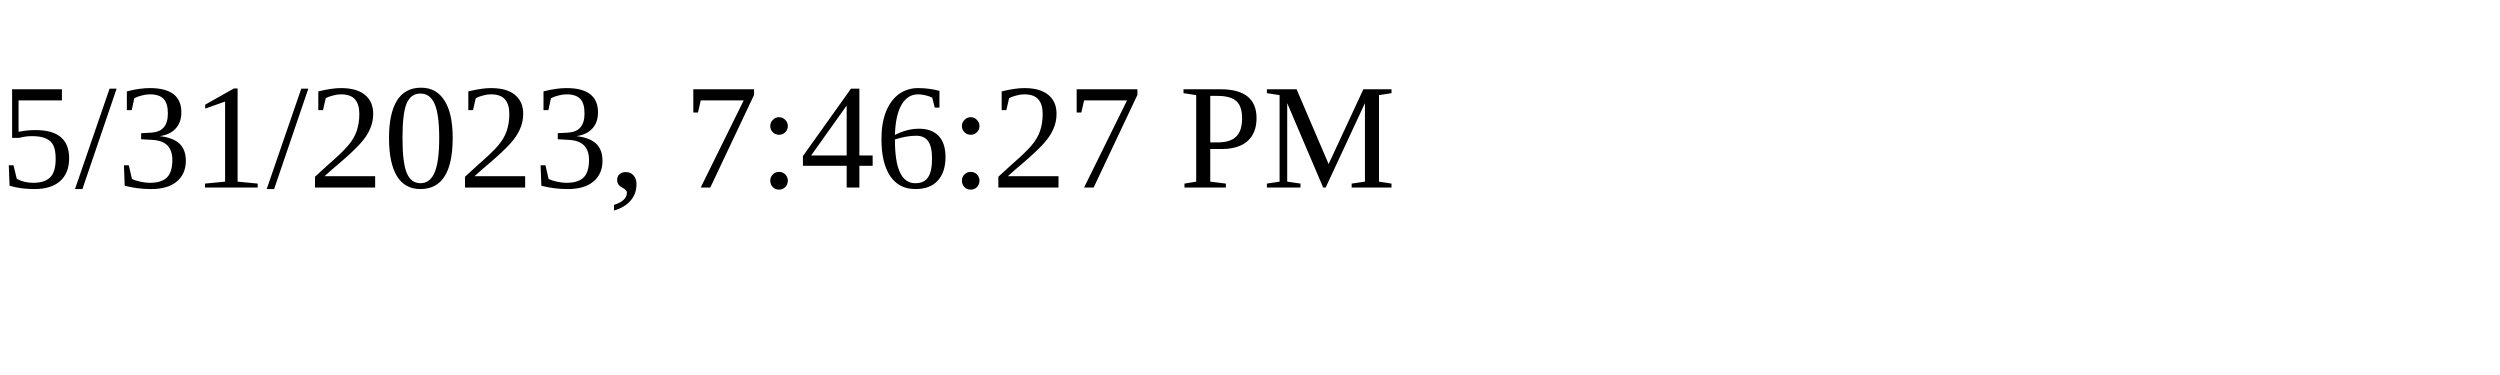
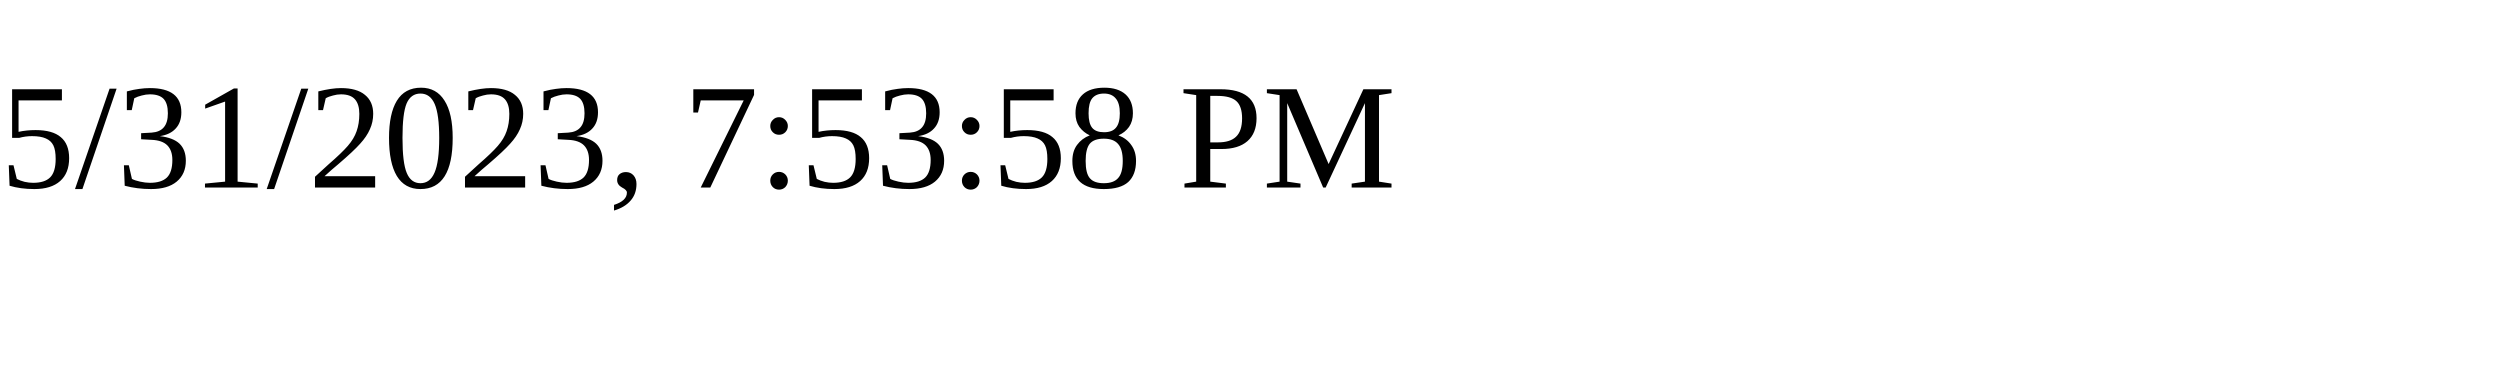
<svg xmlns="http://www.w3.org/2000/svg" height="30" width="200">
-   <text x="0" y="15">5/31/2023, 7:46:27 PM</text>
+   <text x="0" y="15">5/31/2023, 7:53:58 PM</text>
</svg>
